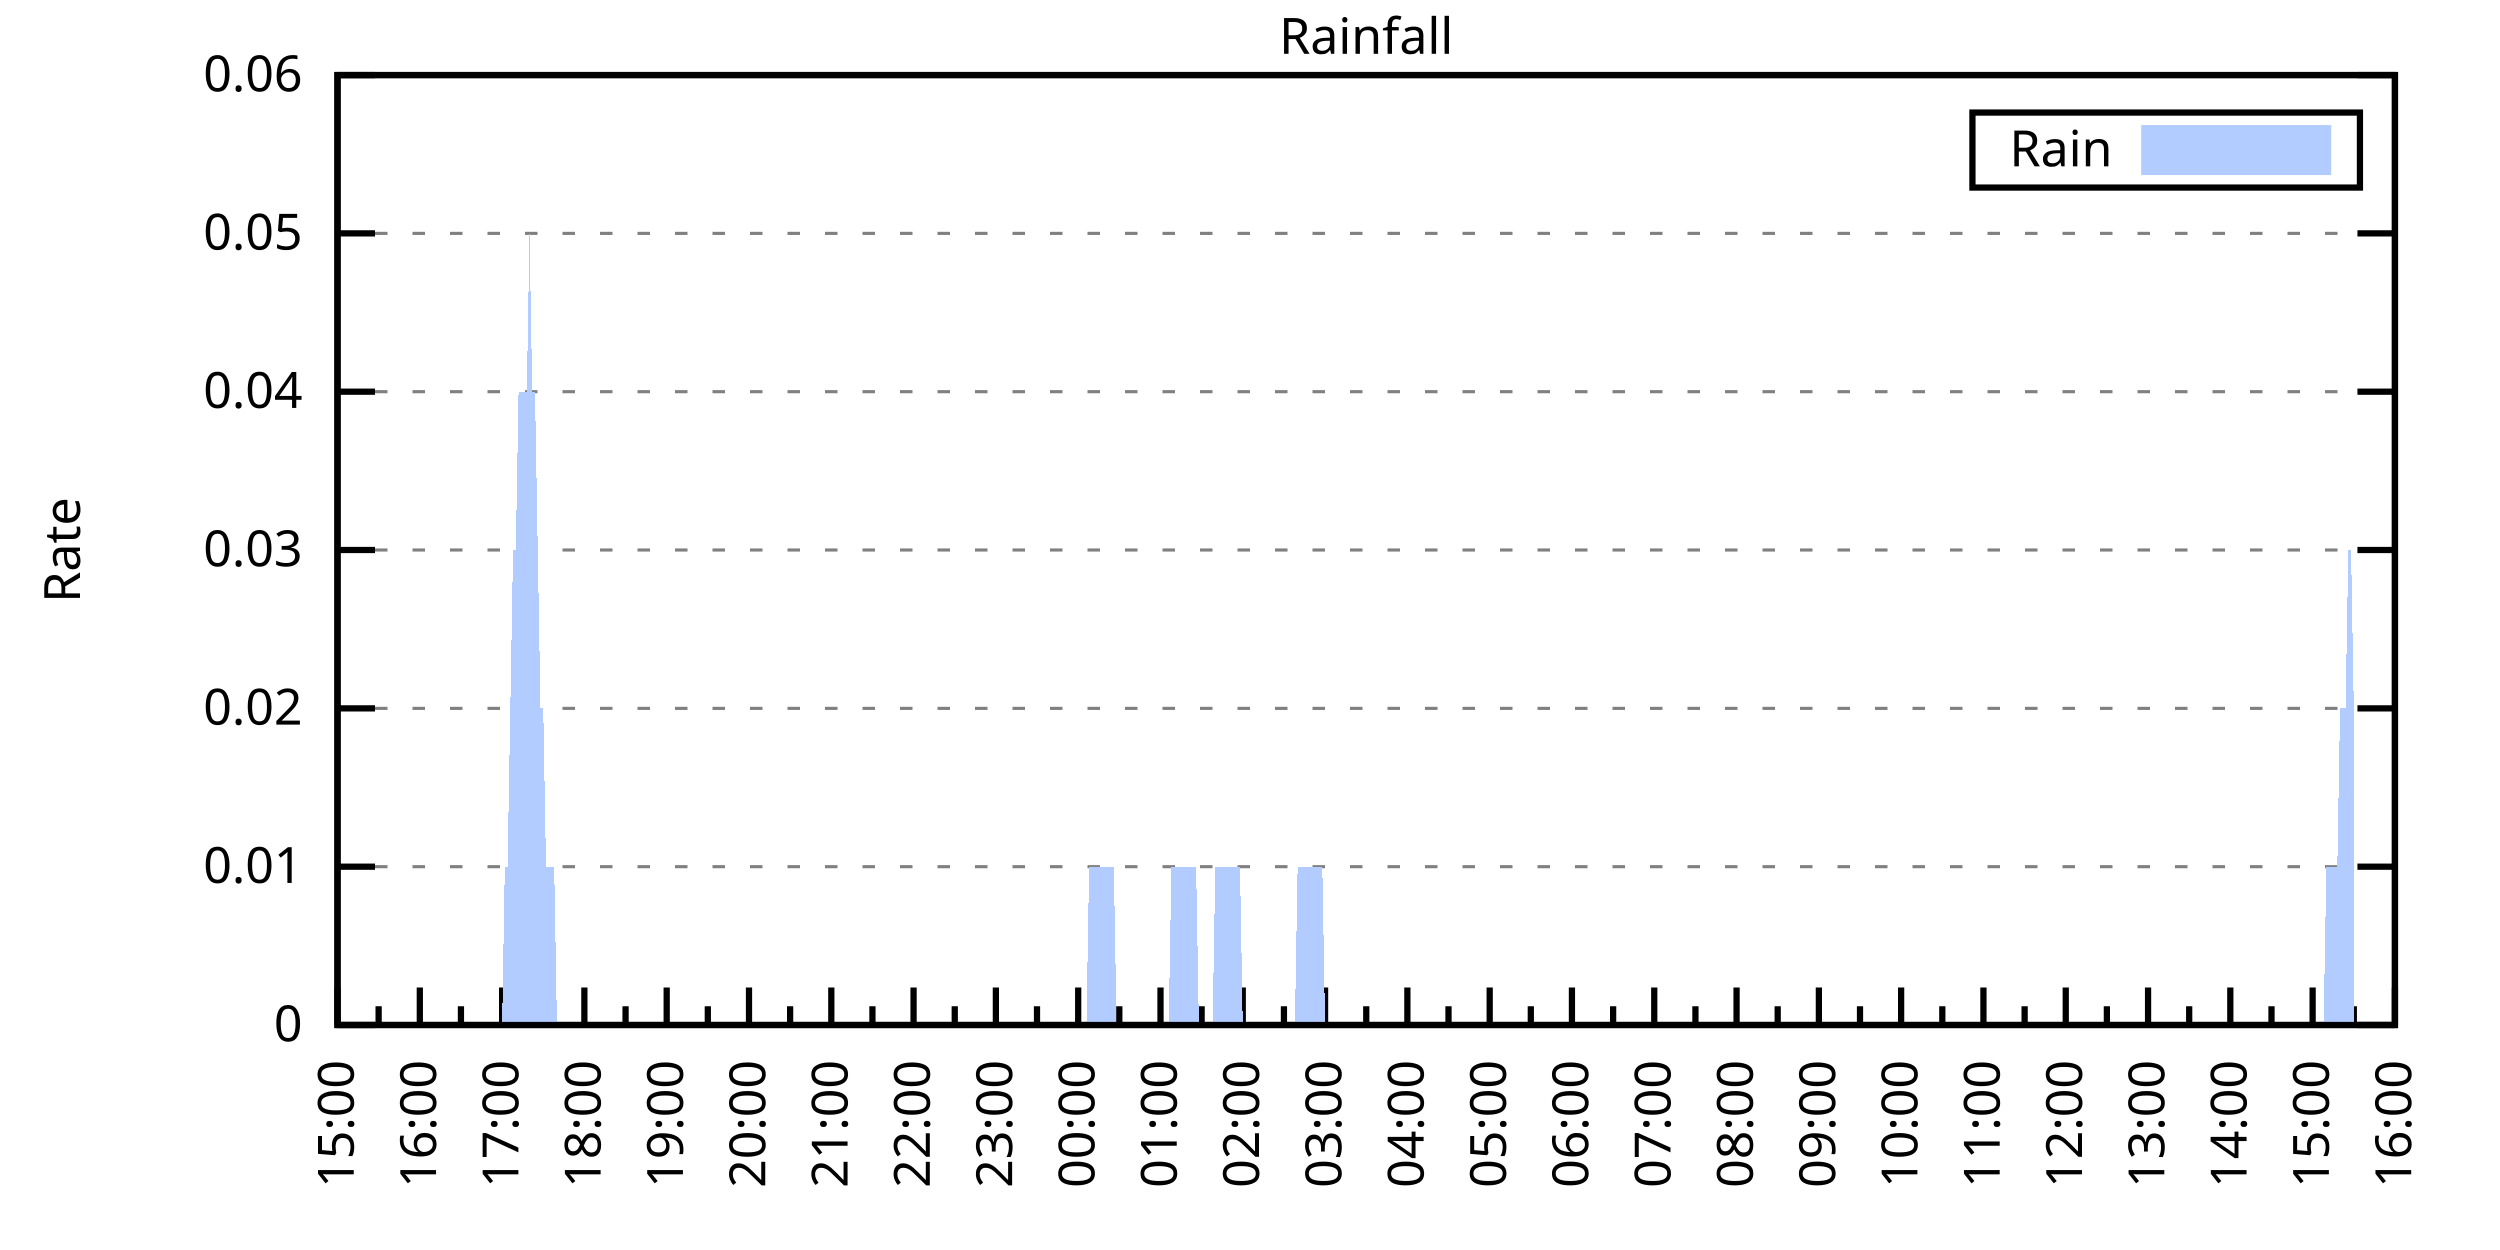
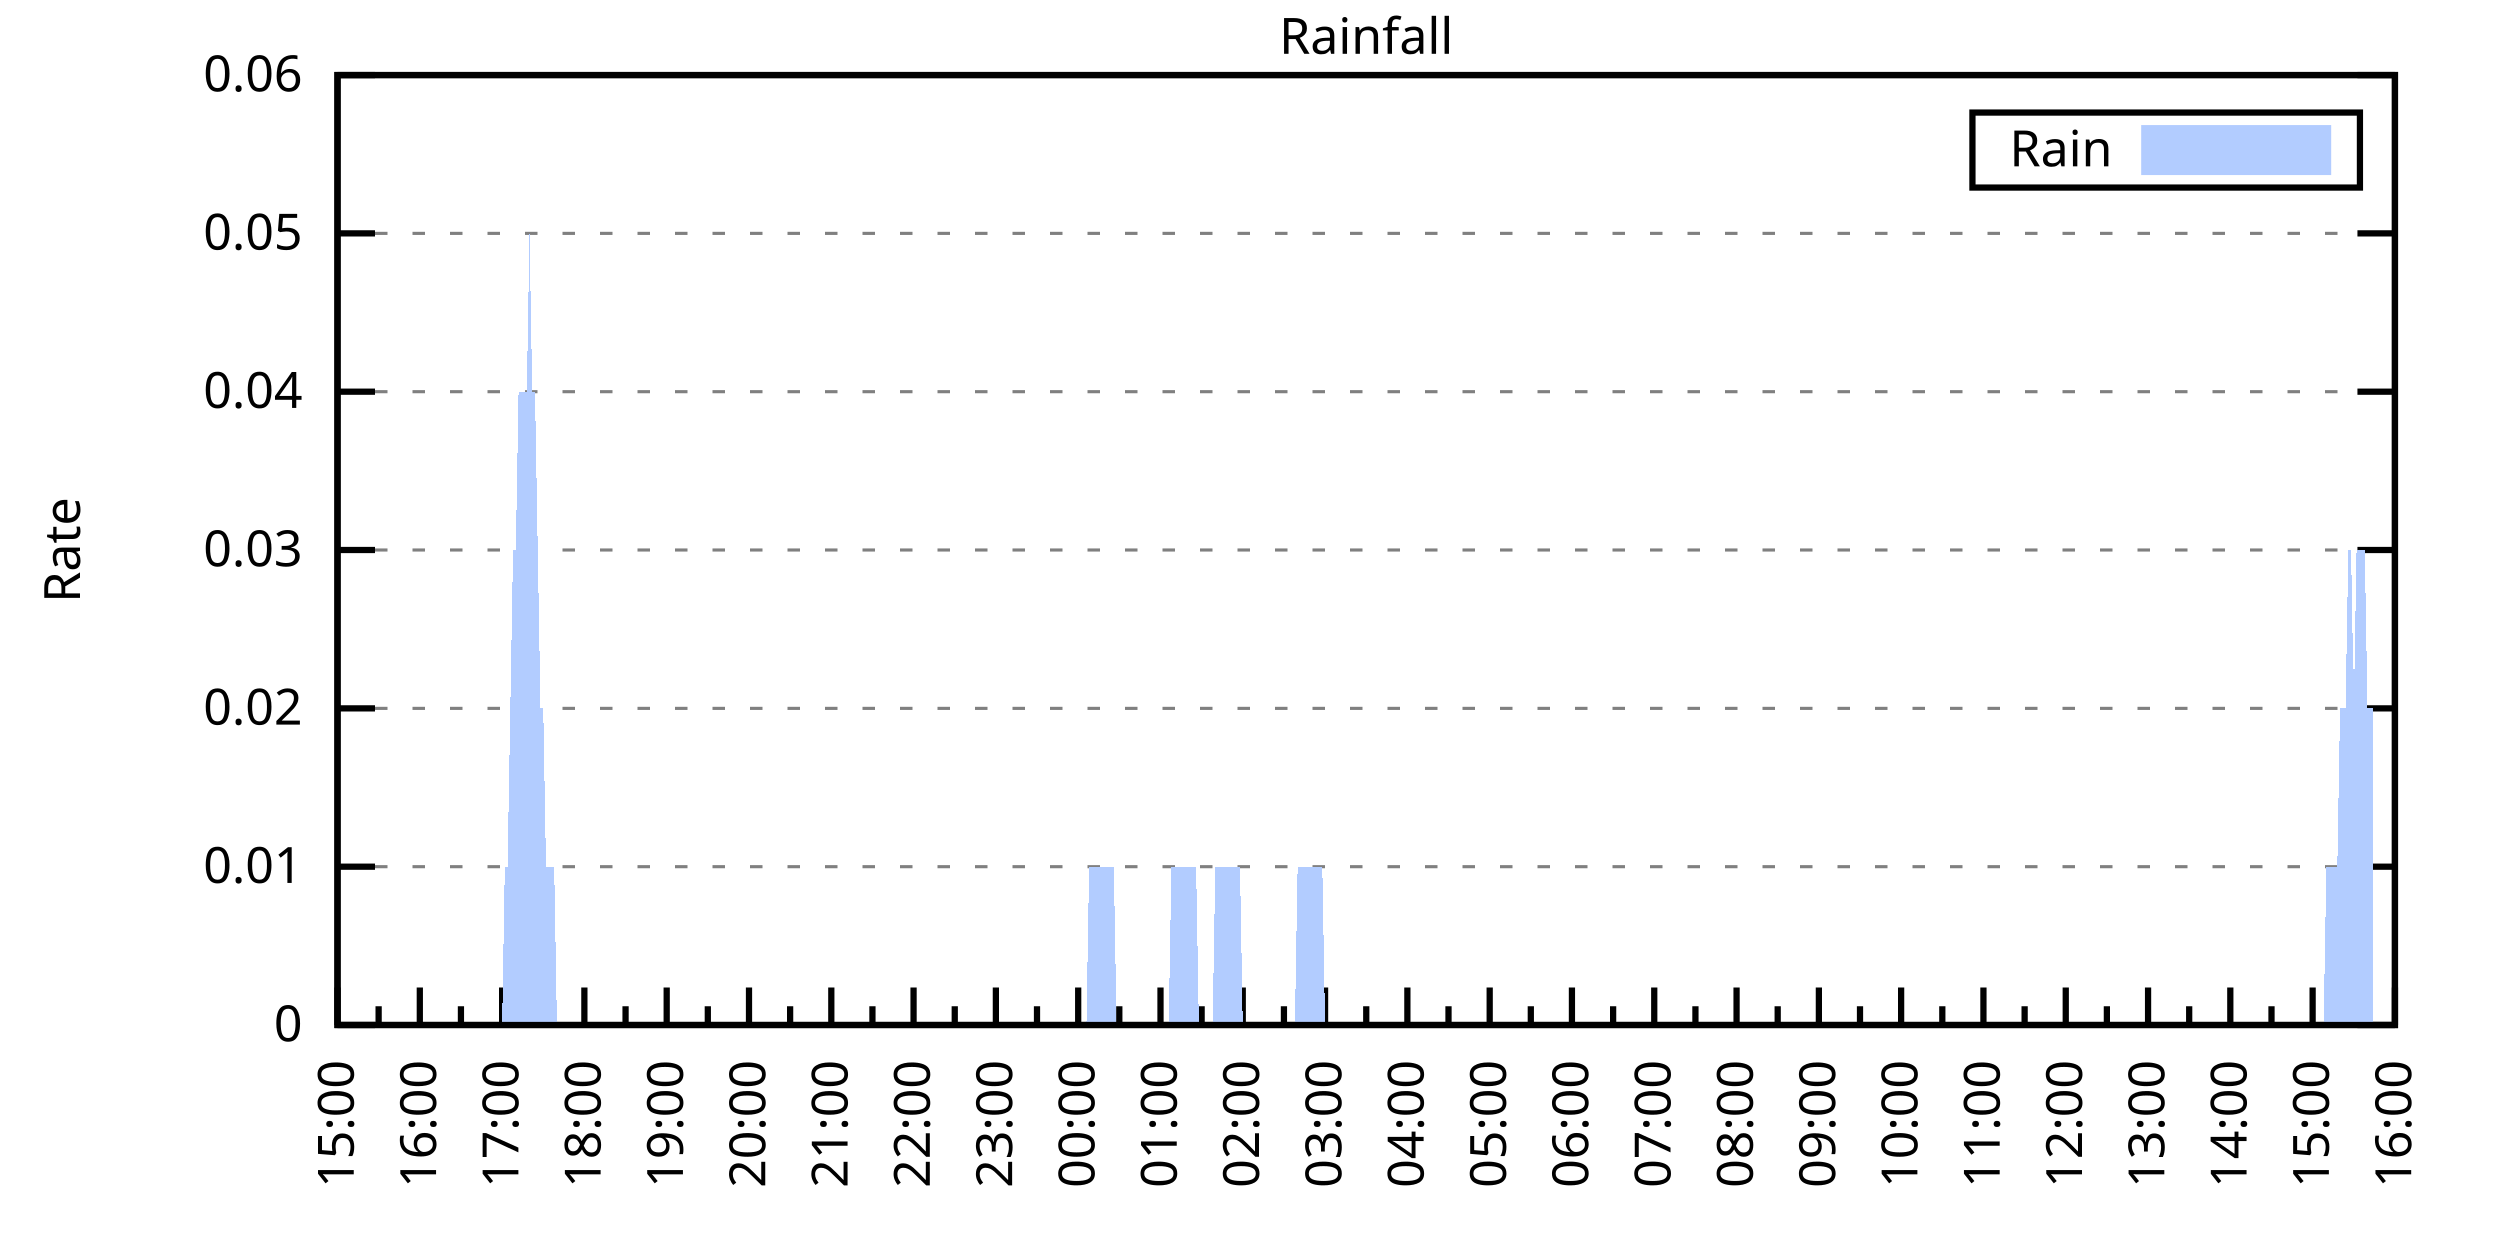
<svg xmlns="http://www.w3.org/2000/svg" xmlns:xlink="http://www.w3.org/1999/xlink" width="400" height="200" viewBox="0 0 400 200">
  <g id="gnuplot_canvas">
    <rect x="0" y="0" width="400" height="200" fill="none" />
    <defs>
      <circle id="gpDot" r="0.5" stroke-width="0.5" stroke="currentColor" />
      <path id="gpPt0" stroke-width="0.333" stroke="currentColor" d="M-1,0 h2 M0,-1 v2" />
      <path id="gpPt1" stroke-width="0.333" stroke="currentColor" d="M-1,-1 L1,1 M1,-1 L-1,1" />
      <path id="gpPt2" stroke-width="0.333" stroke="currentColor" d="M-1,0 L1,0 M0,-1 L0,1 M-1,-1 L1,1 M-1,1 L1,-1" />
      <rect id="gpPt3" stroke-width="0.333" stroke="currentColor" x="-1" y="-1" width="2" height="2" />
      <rect id="gpPt4" stroke-width="0.333" stroke="currentColor" fill="currentColor" x="-1" y="-1" width="2" height="2" />
      <circle id="gpPt5" stroke-width="0.333" stroke="currentColor" cx="0" cy="0" r="1" />
      <use xlink:href="#gpPt5" id="gpPt6" fill="currentColor" stroke="none" />
      <path id="gpPt7" stroke-width="0.333" stroke="currentColor" d="M0,-1.33 L-1.33,0.67 L1.33,0.67 z" />
      <use xlink:href="#gpPt7" id="gpPt8" fill="currentColor" stroke="none" />
      <use xlink:href="#gpPt7" id="gpPt9" stroke="currentColor" transform="rotate(180)" />
      <use xlink:href="#gpPt9" id="gpPt10" fill="currentColor" stroke="none" />
      <use xlink:href="#gpPt3" id="gpPt11" stroke="currentColor" transform="rotate(45)" />
      <use xlink:href="#gpPt11" id="gpPt12" fill="currentColor" stroke="none" />
      <path id="gpPt13" stroke-width="0.333" stroke="currentColor" d="M0,1.330 L1.265,0.411 L0.782,-1.067 L-0.782,-1.076 L-1.265,0.411 z" />
      <use xlink:href="#gpPt13" id="gpPt14" fill="currentColor" stroke="none" />
      <filter id="textbox" filterUnits="objectBoundingBox" x="0" y="0" height="1" width="1">
        <feFlood flood-color="white" flood-opacity="1" result="bgnd" />
        <feComposite in="SourceGraphic" in2="bgnd" operator="atop" />
      </filter>
      <filter id="greybox" filterUnits="objectBoundingBox" x="0" y="0" height="1" width="1">
        <feFlood flood-color="lightgrey" flood-opacity="1" result="grey" />
        <feComposite in="SourceGraphic" in2="grey" operator="atop" />
      </filter>
    </defs>
    <g fill="none" color="white" stroke="currentColor" stroke-width="1.00" stroke-linecap="butt" stroke-linejoin="miter">
</g>
    <g fill="none" color="black" stroke="currentColor" stroke-width="1.00" stroke-linecap="butt" stroke-linejoin="miter">
      <g stroke="none" shape-rendering="crispEdges">
        <polygon fill="rgb(255, 255, 255)" points="54.00,164.00 383.18,164.00 383.18,12.02 54.00,12.02 " />
      </g>
    </g>
    <g fill="none" color="black" stroke="currentColor" stroke-width="1.00" stroke-linecap="butt" stroke-linejoin="miter">
</g>
    <g fill="none" color="black" stroke="black" stroke-width="0.50" stroke-linecap="butt" stroke-linejoin="miter">
</g>
    <g fill="none" color="gray" stroke="currentColor" stroke-width="0.50" stroke-linecap="butt" stroke-linejoin="miter">
      <path stroke="gray" stroke-dasharray="2,4" class="gridline" d="M54.00,164.00 L383.19,164.00  " />
    </g>
    <g fill="none" color="gray" stroke="gray" stroke-width="1.00" stroke-linecap="butt" stroke-linejoin="miter">
</g>
    <g fill="none" color="black" stroke="currentColor" stroke-width="1.00" stroke-linecap="butt" stroke-linejoin="miter">
      <path stroke="black" d="M54.00,164.00 L60.00,164.00 M383.19,164.00 L377.19,164.00  " />
      <g transform="translate(48.40,166.60)" stroke="none" fill="black" font-family="Sans" font-size="8.00" text-anchor="end">
        <text>
          <tspan font-family="Sans"> 0</tspan>
        </text>
      </g>
    </g>
    <g fill="none" color="black" stroke="currentColor" stroke-width="1.00" stroke-linecap="butt" stroke-linejoin="miter">
</g>
    <g fill="none" color="black" stroke="black" stroke-width="0.50" stroke-linecap="butt" stroke-linejoin="miter">
</g>
    <g fill="none" color="gray" stroke="currentColor" stroke-width="0.50" stroke-linecap="butt" stroke-linejoin="miter">
      <path stroke="gray" stroke-dasharray="2,4" class="gridline" d="M54.00,138.67 L383.19,138.67  " />
    </g>
    <g fill="none" color="gray" stroke="gray" stroke-width="1.00" stroke-linecap="butt" stroke-linejoin="miter">
</g>
    <g fill="none" color="black" stroke="currentColor" stroke-width="1.00" stroke-linecap="butt" stroke-linejoin="miter">
      <path stroke="black" d="M54.00,138.67 L60.00,138.67 M383.19,138.67 L377.19,138.67  " />
      <g transform="translate(48.40,141.27)" stroke="none" fill="black" font-family="Sans" font-size="8.00" text-anchor="end">
        <text>
          <tspan font-family="Sans"> 0.01</tspan>
        </text>
      </g>
    </g>
    <g fill="none" color="black" stroke="currentColor" stroke-width="1.00" stroke-linecap="butt" stroke-linejoin="miter">
</g>
    <g fill="none" color="black" stroke="black" stroke-width="0.50" stroke-linecap="butt" stroke-linejoin="miter">
</g>
    <g fill="none" color="gray" stroke="currentColor" stroke-width="0.50" stroke-linecap="butt" stroke-linejoin="miter">
      <path stroke="gray" stroke-dasharray="2,4" class="gridline" d="M54.00,113.34 L383.19,113.34  " />
    </g>
    <g fill="none" color="gray" stroke="gray" stroke-width="1.00" stroke-linecap="butt" stroke-linejoin="miter">
</g>
    <g fill="none" color="black" stroke="currentColor" stroke-width="1.00" stroke-linecap="butt" stroke-linejoin="miter">
      <path stroke="black" d="M54.00,113.34 L60.00,113.34 M383.19,113.34 L377.19,113.34  " />
      <g transform="translate(48.40,115.94)" stroke="none" fill="black" font-family="Sans" font-size="8.00" text-anchor="end">
        <text>
          <tspan font-family="Sans"> 0.02</tspan>
        </text>
      </g>
    </g>
    <g fill="none" color="black" stroke="currentColor" stroke-width="1.00" stroke-linecap="butt" stroke-linejoin="miter">
</g>
    <g fill="none" color="black" stroke="black" stroke-width="0.50" stroke-linecap="butt" stroke-linejoin="miter">
</g>
    <g fill="none" color="gray" stroke="currentColor" stroke-width="0.50" stroke-linecap="butt" stroke-linejoin="miter">
      <path stroke="gray" stroke-dasharray="2,4" class="gridline" d="M54.00,88.00 L383.19,88.00  " />
    </g>
    <g fill="none" color="gray" stroke="gray" stroke-width="1.00" stroke-linecap="butt" stroke-linejoin="miter">
</g>
    <g fill="none" color="black" stroke="currentColor" stroke-width="1.00" stroke-linecap="butt" stroke-linejoin="miter">
      <path stroke="black" d="M54.00,88.00 L60.00,88.00 M383.19,88.00 L377.19,88.00  " />
      <g transform="translate(48.40,90.60)" stroke="none" fill="black" font-family="Sans" font-size="8.00" text-anchor="end">
        <text>
          <tspan font-family="Sans"> 0.03</tspan>
        </text>
      </g>
    </g>
    <g fill="none" color="black" stroke="currentColor" stroke-width="1.00" stroke-linecap="butt" stroke-linejoin="miter">
</g>
    <g fill="none" color="black" stroke="black" stroke-width="0.50" stroke-linecap="butt" stroke-linejoin="miter">
</g>
    <g fill="none" color="gray" stroke="currentColor" stroke-width="0.50" stroke-linecap="butt" stroke-linejoin="miter">
      <path stroke="gray" stroke-dasharray="2,4" class="gridline" d="M54.00,62.67 L383.19,62.67  " />
    </g>
    <g fill="none" color="gray" stroke="gray" stroke-width="1.00" stroke-linecap="butt" stroke-linejoin="miter">
</g>
    <g fill="none" color="black" stroke="currentColor" stroke-width="1.00" stroke-linecap="butt" stroke-linejoin="miter">
      <path stroke="black" d="M54.00,62.67 L60.00,62.67 M383.19,62.67 L377.19,62.67  " />
      <g transform="translate(48.40,65.27)" stroke="none" fill="black" font-family="Sans" font-size="8.00" text-anchor="end">
        <text>
          <tspan font-family="Sans"> 0.04</tspan>
        </text>
      </g>
    </g>
    <g fill="none" color="black" stroke="currentColor" stroke-width="1.00" stroke-linecap="butt" stroke-linejoin="miter">
</g>
    <g fill="none" color="black" stroke="black" stroke-width="0.50" stroke-linecap="butt" stroke-linejoin="miter">
</g>
    <g fill="none" color="gray" stroke="currentColor" stroke-width="0.50" stroke-linecap="butt" stroke-linejoin="miter">
      <path stroke="gray" stroke-dasharray="2,4" class="gridline" d="M54.00,37.34 L383.19,37.34  " />
    </g>
    <g fill="none" color="gray" stroke="gray" stroke-width="1.00" stroke-linecap="butt" stroke-linejoin="miter">
</g>
    <g fill="none" color="black" stroke="currentColor" stroke-width="1.00" stroke-linecap="butt" stroke-linejoin="miter">
      <path stroke="black" d="M54.00,37.34 L60.00,37.34 M383.19,37.34 L377.19,37.34  " />
      <g transform="translate(48.40,39.94)" stroke="none" fill="black" font-family="Sans" font-size="8.00" text-anchor="end">
        <text>
          <tspan font-family="Sans"> 0.05</tspan>
        </text>
      </g>
    </g>
    <g fill="none" color="black" stroke="currentColor" stroke-width="1.00" stroke-linecap="butt" stroke-linejoin="miter">
</g>
    <g fill="none" color="black" stroke="black" stroke-width="0.50" stroke-linecap="butt" stroke-linejoin="miter">
</g>
    <g fill="none" color="gray" stroke="currentColor" stroke-width="0.50" stroke-linecap="butt" stroke-linejoin="miter">
      <path stroke="gray" stroke-dasharray="2,4" class="gridline" d="M54.00,12.01 L383.19,12.01  " />
    </g>
    <g fill="none" color="gray" stroke="gray" stroke-width="1.00" stroke-linecap="butt" stroke-linejoin="miter">
</g>
    <g fill="none" color="black" stroke="currentColor" stroke-width="1.00" stroke-linecap="butt" stroke-linejoin="miter">
      <path stroke="black" d="M54.00,12.01 L60.00,12.01 M383.19,12.01 L377.19,12.01  " />
      <g transform="translate(48.40,14.61)" stroke="none" fill="black" font-family="Sans" font-size="8.00" text-anchor="end">
        <text>
          <tspan font-family="Sans"> 0.06</tspan>
        </text>
      </g>
    </g>
    <g fill="none" color="black" stroke="currentColor" stroke-width="1.00" stroke-linecap="butt" stroke-linejoin="miter">
      <path stroke="black" d="M54.00,164.00 L54.00,158.00  " />
      <g transform="translate(56.60,169.60) rotate(270)" stroke="none" fill="black" font-family="Sans" font-size="8.00" text-anchor="end">
        <text>
          <tspan font-family="Sans">15:00</tspan>
        </text>
      </g>
    </g>
    <g fill="none" color="black" stroke="currentColor" stroke-width="1.00" stroke-linecap="butt" stroke-linejoin="miter">
      <path stroke="black" d="M60.58,164.00 L60.58,161.00 M67.17,164.00 L67.17,158.00  " />
      <g transform="translate(69.77,169.60) rotate(270)" stroke="none" fill="black" font-family="Sans" font-size="8.00" text-anchor="end">
        <text>
          <tspan font-family="Sans">16:00</tspan>
        </text>
      </g>
    </g>
    <g fill="none" color="black" stroke="currentColor" stroke-width="1.00" stroke-linecap="butt" stroke-linejoin="miter">
      <path stroke="black" d="M73.75,164.00 L73.75,161.00 M80.34,164.00 L80.34,158.00  " />
      <g transform="translate(82.94,169.60) rotate(270)" stroke="none" fill="black" font-family="Sans" font-size="8.00" text-anchor="end">
        <text>
          <tspan font-family="Sans">17:00</tspan>
        </text>
      </g>
    </g>
    <g fill="none" color="black" stroke="currentColor" stroke-width="1.00" stroke-linecap="butt" stroke-linejoin="miter">
      <path stroke="black" d="M86.92,164.00 L86.92,161.00 M93.50,164.00 L93.50,158.00  " />
      <g transform="translate(96.10,169.60) rotate(270)" stroke="none" fill="black" font-family="Sans" font-size="8.00" text-anchor="end">
        <text>
          <tspan font-family="Sans">18:00</tspan>
        </text>
      </g>
    </g>
    <g fill="none" color="black" stroke="currentColor" stroke-width="1.00" stroke-linecap="butt" stroke-linejoin="miter">
      <path stroke="black" d="M100.09,164.00 L100.09,161.00 M106.67,164.00 L106.67,158.00  " />
      <g transform="translate(109.27,169.60) rotate(270)" stroke="none" fill="black" font-family="Sans" font-size="8.00" text-anchor="end">
        <text>
          <tspan font-family="Sans">19:00</tspan>
        </text>
      </g>
    </g>
    <g fill="none" color="black" stroke="currentColor" stroke-width="1.00" stroke-linecap="butt" stroke-linejoin="miter">
      <path stroke="black" d="M113.25,164.00 L113.25,161.00 M119.84,164.00 L119.84,158.00  " />
      <g transform="translate(122.44,169.60) rotate(270)" stroke="none" fill="black" font-family="Sans" font-size="8.00" text-anchor="end">
        <text>
          <tspan font-family="Sans">20:00</tspan>
        </text>
      </g>
    </g>
    <g fill="none" color="black" stroke="currentColor" stroke-width="1.00" stroke-linecap="butt" stroke-linejoin="miter">
      <path stroke="black" d="M126.42,164.00 L126.42,161.00 M133.01,164.00 L133.01,158.00  " />
      <g transform="translate(135.61,169.60) rotate(270)" stroke="none" fill="black" font-family="Sans" font-size="8.00" text-anchor="end">
        <text>
          <tspan font-family="Sans">21:00</tspan>
        </text>
      </g>
    </g>
    <g fill="none" color="black" stroke="currentColor" stroke-width="1.00" stroke-linecap="butt" stroke-linejoin="miter">
      <path stroke="black" d="M139.59,164.00 L139.59,161.00 M146.17,164.00 L146.17,158.00  " />
      <g transform="translate(148.77,169.60) rotate(270)" stroke="none" fill="black" font-family="Sans" font-size="8.00" text-anchor="end">
        <text>
          <tspan font-family="Sans">22:00</tspan>
        </text>
      </g>
    </g>
    <g fill="none" color="black" stroke="currentColor" stroke-width="1.00" stroke-linecap="butt" stroke-linejoin="miter">
      <path stroke="black" d="M152.76,164.00 L152.76,161.00 M159.34,164.00 L159.34,158.00  " />
      <g transform="translate(161.94,169.60) rotate(270)" stroke="none" fill="black" font-family="Sans" font-size="8.00" text-anchor="end">
        <text>
          <tspan font-family="Sans">23:00</tspan>
        </text>
      </g>
    </g>
    <g fill="none" color="black" stroke="currentColor" stroke-width="1.00" stroke-linecap="butt" stroke-linejoin="miter">
      <path stroke="black" d="M165.92,164.00 L165.92,161.00 M172.51,164.00 L172.51,158.00  " />
      <g transform="translate(175.11,169.60) rotate(270)" stroke="none" fill="black" font-family="Sans" font-size="8.00" text-anchor="end">
        <text>
          <tspan font-family="Sans">00:00</tspan>
        </text>
      </g>
    </g>
    <g fill="none" color="black" stroke="currentColor" stroke-width="1.00" stroke-linecap="butt" stroke-linejoin="miter">
      <path stroke="black" d="M179.09,164.00 L179.09,161.00 M185.68,164.00 L185.68,158.00  " />
      <g transform="translate(188.28,169.60) rotate(270)" stroke="none" fill="black" font-family="Sans" font-size="8.00" text-anchor="end">
        <text>
          <tspan font-family="Sans">01:00</tspan>
        </text>
      </g>
    </g>
    <g fill="none" color="black" stroke="currentColor" stroke-width="1.00" stroke-linecap="butt" stroke-linejoin="miter">
      <path stroke="black" d="M192.26,164.00 L192.26,161.00 M198.84,164.00 L198.84,158.00  " />
      <g transform="translate(201.44,169.60) rotate(270)" stroke="none" fill="black" font-family="Sans" font-size="8.00" text-anchor="end">
        <text>
          <tspan font-family="Sans">02:00</tspan>
        </text>
      </g>
    </g>
    <g fill="none" color="black" stroke="currentColor" stroke-width="1.00" stroke-linecap="butt" stroke-linejoin="miter">
      <path stroke="black" d="M205.43,164.00 L205.43,161.00 M212.01,164.00 L212.01,158.00  " />
      <g transform="translate(214.61,169.60) rotate(270)" stroke="none" fill="black" font-family="Sans" font-size="8.00" text-anchor="end">
        <text>
          <tspan font-family="Sans">03:00</tspan>
        </text>
      </g>
    </g>
    <g fill="none" color="black" stroke="currentColor" stroke-width="1.00" stroke-linecap="butt" stroke-linejoin="miter">
      <path stroke="black" d="M218.60,164.00 L218.60,161.00 M225.18,164.00 L225.18,158.00  " />
      <g transform="translate(227.78,169.60) rotate(270)" stroke="none" fill="black" font-family="Sans" font-size="8.00" text-anchor="end">
        <text>
          <tspan font-family="Sans">04:00</tspan>
        </text>
      </g>
    </g>
    <g fill="none" color="black" stroke="currentColor" stroke-width="1.00" stroke-linecap="butt" stroke-linejoin="miter">
      <path stroke="black" d="M231.76,164.00 L231.76,161.00 M238.35,164.00 L238.35,158.00  " />
      <g transform="translate(240.95,169.60) rotate(270)" stroke="none" fill="black" font-family="Sans" font-size="8.00" text-anchor="end">
        <text>
          <tspan font-family="Sans">05:00</tspan>
        </text>
      </g>
    </g>
    <g fill="none" color="black" stroke="currentColor" stroke-width="1.00" stroke-linecap="butt" stroke-linejoin="miter">
      <path stroke="black" d="M244.93,164.00 L244.93,161.00 M251.51,164.00 L251.51,158.00  " />
      <g transform="translate(254.11,169.60) rotate(270)" stroke="none" fill="black" font-family="Sans" font-size="8.00" text-anchor="end">
        <text>
          <tspan font-family="Sans">06:00</tspan>
        </text>
      </g>
    </g>
    <g fill="none" color="black" stroke="currentColor" stroke-width="1.00" stroke-linecap="butt" stroke-linejoin="miter">
      <path stroke="black" d="M258.10,164.00 L258.10,161.00 M264.68,164.00 L264.68,158.00  " />
      <g transform="translate(267.28,169.60) rotate(270)" stroke="none" fill="black" font-family="Sans" font-size="8.00" text-anchor="end">
        <text>
          <tspan font-family="Sans">07:00</tspan>
        </text>
      </g>
    </g>
    <g fill="none" color="black" stroke="currentColor" stroke-width="1.00" stroke-linecap="butt" stroke-linejoin="miter">
      <path stroke="black" d="M271.27,164.00 L271.27,161.00 M277.85,164.00 L277.85,158.00  " />
      <g transform="translate(280.45,169.60) rotate(270)" stroke="none" fill="black" font-family="Sans" font-size="8.00" text-anchor="end">
        <text>
          <tspan font-family="Sans">08:00</tspan>
        </text>
      </g>
    </g>
    <g fill="none" color="black" stroke="currentColor" stroke-width="1.00" stroke-linecap="butt" stroke-linejoin="miter">
      <path stroke="black" d="M284.43,164.00 L284.43,161.00 M291.02,164.00 L291.02,158.00  " />
      <g transform="translate(293.62,169.60) rotate(270)" stroke="none" fill="black" font-family="Sans" font-size="8.00" text-anchor="end">
        <text>
          <tspan font-family="Sans">09:00</tspan>
        </text>
      </g>
    </g>
    <g fill="none" color="black" stroke="currentColor" stroke-width="1.00" stroke-linecap="butt" stroke-linejoin="miter">
      <path stroke="black" d="M297.60,164.00 L297.60,161.00 M304.18,164.00 L304.18,158.00  " />
      <g transform="translate(306.78,169.60) rotate(270)" stroke="none" fill="black" font-family="Sans" font-size="8.00" text-anchor="end">
        <text>
          <tspan font-family="Sans">10:00</tspan>
        </text>
      </g>
    </g>
    <g fill="none" color="black" stroke="currentColor" stroke-width="1.00" stroke-linecap="butt" stroke-linejoin="miter">
      <path stroke="black" d="M310.77,164.00 L310.77,161.00 M317.35,164.00 L317.35,158.00  " />
      <g transform="translate(319.95,169.60) rotate(270)" stroke="none" fill="black" font-family="Sans" font-size="8.00" text-anchor="end">
        <text>
          <tspan font-family="Sans">11:00</tspan>
        </text>
      </g>
    </g>
    <g fill="none" color="black" stroke="currentColor" stroke-width="1.00" stroke-linecap="butt" stroke-linejoin="miter">
      <path stroke="black" d="M323.94,164.00 L323.94,161.00 M330.52,164.00 L330.52,158.00  " />
      <g transform="translate(333.12,169.60) rotate(270)" stroke="none" fill="black" font-family="Sans" font-size="8.00" text-anchor="end">
        <text>
          <tspan font-family="Sans">12:00</tspan>
        </text>
      </g>
    </g>
    <g fill="none" color="black" stroke="currentColor" stroke-width="1.00" stroke-linecap="butt" stroke-linejoin="miter">
      <path stroke="black" d="M337.10,164.00 L337.10,161.00 M343.69,164.00 L343.69,158.00  " />
      <g transform="translate(346.29,169.60) rotate(270)" stroke="none" fill="black" font-family="Sans" font-size="8.00" text-anchor="end">
        <text>
          <tspan font-family="Sans">13:00</tspan>
        </text>
      </g>
    </g>
    <g fill="none" color="black" stroke="currentColor" stroke-width="1.00" stroke-linecap="butt" stroke-linejoin="miter">
      <path stroke="black" d="M350.27,164.00 L350.27,161.00 M356.85,164.00 L356.85,158.00  " />
      <g transform="translate(359.45,169.60) rotate(270)" stroke="none" fill="black" font-family="Sans" font-size="8.00" text-anchor="end">
        <text>
          <tspan font-family="Sans">14:00</tspan>
        </text>
      </g>
    </g>
    <g fill="none" color="black" stroke="currentColor" stroke-width="1.00" stroke-linecap="butt" stroke-linejoin="miter">
      <path stroke="black" d="M363.44,164.00 L363.44,161.00 M370.02,164.00 L370.02,158.00  " />
      <g transform="translate(372.62,169.60) rotate(270)" stroke="none" fill="black" font-family="Sans" font-size="8.00" text-anchor="end">
        <text>
          <tspan font-family="Sans">15:00</tspan>
        </text>
      </g>
    </g>
    <g fill="none" color="black" stroke="currentColor" stroke-width="1.00" stroke-linecap="butt" stroke-linejoin="miter">
      <path stroke="black" d="M376.61,164.00 L376.61,161.00 M383.19,164.00 L383.19,158.00  " />
      <g transform="translate(385.79,169.60) rotate(270)" stroke="none" fill="black" font-family="Sans" font-size="8.00" text-anchor="end">
        <text>
          <tspan font-family="Sans">16:00</tspan>
        </text>
      </g>
    </g>
    <g fill="none" color="black" stroke="currentColor" stroke-width="1.00" stroke-linecap="butt" stroke-linejoin="miter">
</g>
    <g fill="none" color="black" stroke="currentColor" stroke-width="1.00" stroke-linecap="butt" stroke-linejoin="miter">
      <path stroke="black" d="M54.00,12.01 L54.00,164.00 L383.19,164.00 L383.19,12.01 L54.00,12.01 Z  " />
    </g>
    <g fill="none" color="black" stroke="currentColor" stroke-width="1.00" stroke-linecap="butt" stroke-linejoin="miter">
      <g transform="translate(12.80,88.01) rotate(270)" stroke="none" fill="black" font-family="Sans" font-size="8.00" text-anchor="middle">
        <text>
          <tspan font-family="Sans">Rate</tspan>
        </text>
      </g>
    </g>
    <g fill="none" color="black" stroke="currentColor" stroke-width="1.00" stroke-linecap="butt" stroke-linejoin="miter">
</g>
    <g fill="none" color="black" stroke="currentColor" stroke-width="1.00" stroke-linecap="butt" stroke-linejoin="miter">
      <path stroke="black" d="M315.59,30.01 L315.59,18.01 L377.59,18.01 L377.59,30.01 L315.59,30.01 Z  " />
    </g>
    <g id="Rainfall_plot_1">
      <g fill="none" color="white" stroke="black" stroke-width="2.00" stroke-linecap="butt" stroke-linejoin="miter">
</g>
      <g fill="none" color="black" stroke="currentColor" stroke-width="2.00" stroke-linecap="butt" stroke-linejoin="miter">
        <g transform="translate(337.99,26.61)" stroke="none" fill="black" font-family="Sans" font-size="8.00" text-anchor="end">
          <text>
            <tspan font-family="Sans">Rain</tspan>
          </text>
        </g>
      </g>
      <g fill="none" color="black" stroke="currentColor" stroke-width="2.00" stroke-linecap="butt" stroke-linejoin="miter">
        <g stroke="none" shape-rendering="crispEdges">
          <polygon fill="rgb(178, 204, 255)" points="343.59,27.01 371.99,27.01 371.99,21.01 343.59,21.01 " />
        </g>
        <path stroke="rgb(178, 204, 255)" d="M343.59,27.01 L371.99,27.01 L371.99,21.01 L343.59,21.01 L343.59,27.01 Z  " />
      </g>
      <g fill="none" color="black" stroke="currentColor" stroke-width="2.00" stroke-linecap="butt" stroke-linejoin="miter">
        <g stroke="none" shape-rendering="crispEdges">
-           <polygon fill="rgb(178, 204, 255)" points="61.02,164.00 61.46,164.00 61.90,164.00 62.34,164.00 62.78,164.00 63.22,164.00 63.66,164.00 64.10,164.00 64.53,164.00 64.97,164.00 65.41,164.00 65.85,164.00 66.29,164.00 66.73,164.00 67.17,164.00 67.61,164.00 68.05,164.00 68.48,164.00 68.92,164.00 69.36,164.00 69.80,164.00 70.24,164.00 70.68,164.00 71.12,164.00 71.56,164.00 72.00,164.00 72.43,164.00 72.87,164.00 73.31,164.00 73.75,164.00 74.19,164.00 74.63,164.00 75.07,164.00 75.51,164.00 75.95,164.00 76.38,164.00 76.82,164.00 77.26,164.00 77.70,164.00 78.14,164.00 78.58,164.00 79.02,164.00 79.46,164.00 79.90,164.00 80.34,164.00 80.77,138.67 81.21,138.67 81.65,113.34 82.09,88.00 82.53,88.00 82.97,62.67 83.41,62.67 83.85,62.67 84.29,62.67 84.72,37.34 85.16,62.67 85.60,62.67 86.04,88.00 86.48,113.34 86.92,113.34 87.36,138.67 87.80,138.67 88.24,138.67 88.67,138.67 89.11,164.00 89.55,164.00 89.99,164.00 90.43,164.00 90.87,164.00 91.31,164.00 91.75,164.00 92.19,164.00 92.62,164.00 93.06,164.00 93.50,164.00 93.94,164.00 94.38,164.00 94.82,164.00 95.26,164.00 95.70,164.00 96.14,164.00 96.58,164.00 97.01,164.00 97.45,164.00 97.89,164.00 98.33,164.00 98.77,164.00 99.21,164.00 99.65,164.00 100.09,164.00 100.53,164.00 100.96,164.00 101.40,164.00 101.84,164.00 102.28,164.00 102.72,164.00 103.16,164.00 103.60,164.00 104.04,164.00 104.48,164.00 104.91,164.00 105.35,164.00 105.79,164.00 106.23,164.00 106.67,164.00 107.11,164.00 107.55,164.00 107.99,164.00 108.43,164.00 108.87,164.00 109.30,164.00 109.74,164.00 110.18,164.00 110.62,164.00 111.06,164.00 111.50,164.00 111.94,164.00 112.38,164.00 112.82,164.00 113.25,164.00 113.69,164.00 114.13,164.00 114.57,164.00 115.01,164.00 115.45,164.00 115.89,164.00 116.33,164.00 116.77,164.00 117.20,164.00 117.64,164.00 118.08,164.00 118.52,164.00 118.96,164.00 119.40,164.00 119.84,164.00 120.28,164.00 120.72,164.00 121.15,164.00 121.59,164.00 122.03,164.00 122.47,164.00 122.91,164.00 123.35,164.00 123.79,164.00 124.23,164.00 124.67,164.00 125.11,164.00 125.54,164.00 125.98,164.00 126.42,164.00 126.86,164.00 127.30,164.00 127.74,164.00 128.18,164.00 128.62,164.00 129.06,164.00 129.49,164.00 129.93,164.00 130.37,164.00 130.81,164.00 131.25,164.00 131.69,164.00 132.13,164.00 132.57,164.00 133.01,164.00 133.44,164.00 133.88,164.00 134.32,164.00 134.76,164.00 135.20,164.00 135.64,164.00 136.08,164.00 136.52,164.00 136.96,164.00 137.39,164.00 137.83,164.00 138.27,164.00 138.71,164.00 139.15,164.00 139.59,164.00 140.03,164.00 140.47,164.00 140.91,164.00 141.35,164.00 141.78,164.00 142.22,164.00 142.66,164.00 143.10,164.00 143.54,164.00 143.98,164.00 144.42,164.00 144.86,164.00 145.30,164.00 145.73,164.00 146.17,164.00 146.61,164.00 147.05,164.00 147.49,164.00 147.93,164.00 148.37,164.00 148.81,164.00 149.25,164.00 149.68,164.00 150.12,164.00 150.56,164.00 151.00,164.00 151.44,164.00 151.88,164.00 152.32,164.00 152.76,164.00 153.20,164.00 153.63,164.00 154.07,164.00 154.51,164.00 154.95,164.00 155.39,164.00 155.83,164.00 156.27,164.00 156.71,164.00 157.15,164.00 157.59,164.00 158.02,164.00 158.46,164.00 158.90,164.00 159.34,164.00 159.78,164.00 160.22,164.00 160.66,164.00 161.10,164.00 161.54,164.00 161.97,164.00 162.41,164.00 162.85,164.00 163.29,164.00 163.73,164.00 164.17,164.00 164.61,164.00 165.05,164.00 165.49,164.00 165.92,164.00 166.36,164.00 166.80,164.00 167.24,164.00 167.68,164.00 168.12,164.00 168.56,164.00 169.00,164.00 169.44,164.00 169.87,164.00 170.31,164.00 170.75,164.00 171.19,164.00 171.63,164.00 172.07,164.00 172.51,164.00 172.95,164.00 173.39,164.00 173.83,164.00 174.26,138.67 174.70,138.67 175.14,138.67 175.58,138.67 176.02,138.67 176.46,138.67 176.90,138.67 177.34,138.67 177.78,138.67 178.21,138.67 178.65,164.00 179.09,164.00 179.53,164.00 179.97,164.00 180.41,164.00 180.85,164.00 181.29,164.00 181.73,164.00 182.16,164.00 182.60,164.00 183.04,164.00 183.48,164.00 183.92,164.00 184.36,164.00 184.80,164.00 185.24,164.00 185.68,164.00 186.11,164.00 186.55,164.00 186.99,164.00 187.43,138.67 187.87,138.67 188.31,138.67 188.75,138.67 189.19,138.67 189.63,138.67 190.07,138.67 190.50,138.67 190.94,138.67 191.38,138.67 191.82,164.00 192.26,164.00 192.70,164.00 193.14,164.00 193.58,164.00 194.02,164.00 194.45,138.67 194.89,138.67 195.33,138.67 195.77,138.67 196.21,138.67 196.65,138.67 197.09,138.67 197.53,138.67 197.97,138.67 198.40,138.67 198.84,164.00 199.28,164.00 199.72,164.00 200.16,164.00 200.60,164.00 201.04,164.00 201.48,164.00 201.92,164.00 202.35,164.00 202.79,164.00 203.23,164.00 203.67,164.00 204.11,164.00 204.55,164.00 204.99,164.00 205.43,164.00 205.87,164.00 206.31,164.00 206.74,164.00 207.18,164.00 207.62,138.67 208.06,138.67 208.50,138.67 208.94,138.67 209.38,138.67 209.82,138.67 210.26,138.67 210.69,138.67 211.13,138.67 211.57,138.67 212.01,164.00 212.45,164.00 212.89,164.00 213.33,164.00 213.77,164.00 214.21,164.00 214.64,164.00 215.08,164.00 215.52,164.00 215.96,164.00 216.40,164.00 216.84,164.00 217.28,164.00 217.72,164.00 218.16,164.00 218.60,164.00 219.03,164.00 219.47,164.00 219.91,164.00 220.35,164.00 220.79,164.00 221.23,164.00 221.67,164.00 222.11,164.00 222.55,164.00 222.98,164.00 223.42,164.00 223.86,164.00 224.30,164.00 224.74,164.00 225.18,164.00 225.62,164.00 226.06,164.00 226.50,164.00 226.93,164.00 227.37,164.00 227.81,164.00 228.25,164.00 228.69,164.00 229.13,164.00 229.57,164.00 230.01,164.00 230.45,164.00 230.88,164.00 231.32,164.00 231.76,164.00 232.20,164.00 232.64,164.00 233.08,164.00 233.52,164.00 233.96,164.00 234.40,164.00 234.84,164.00 235.27,164.00 235.71,164.00 236.15,164.00 236.59,164.00 237.03,164.00 237.47,164.00 237.91,164.00 238.35,164.00 238.79,164.00 239.22,164.00 239.66,164.00 240.10,164.00 240.54,164.00 240.98,164.00 241.42,164.00 241.86,164.00 242.30,164.00 242.74,164.00 243.17,164.00 243.61,164.00 244.05,164.00 244.49,164.00 244.93,164.00 245.37,164.00 245.81,164.00 246.25,164.00 246.69,164.00 247.12,164.00 247.56,164.00 248.00,164.00 248.44,164.00 248.88,164.00 249.32,164.00 249.76,164.00 250.20,164.00 250.64,164.00 251.08,164.00 251.51,164.00 251.95,164.00 252.39,164.00 252.83,164.00 253.27,164.00 253.71,164.00 254.15,164.00 254.59,164.00 255.03,164.00 255.46,164.00 255.90,164.00 256.34,164.00 256.78,164.00 257.22,164.00 257.66,164.00 258.10,164.00 258.54,164.00 258.98,164.00 259.41,164.00 259.85,164.00 260.29,164.00 260.73,164.00 261.17,164.00 261.61,164.00 262.05,164.00 262.49,164.00 262.93,164.00 263.36,164.00 263.80,164.00 264.24,164.00 264.68,164.00 265.12,164.00 265.56,164.00 266.00,164.00 266.44,164.00 266.88,164.00 267.32,164.00 267.75,164.00 268.19,164.00 268.63,164.00 269.07,164.00 269.51,164.00 269.95,164.00 270.39,164.00 270.83,164.00 271.27,164.00 271.70,164.00 272.14,164.00 272.58,164.00 273.02,164.00 273.46,164.00 273.90,164.00 274.34,164.00 274.78,164.00 275.22,164.00 275.65,164.00 276.09,164.00 276.53,164.00 276.97,164.00 277.41,164.00 277.85,164.00 278.29,164.00 278.73,164.00 279.17,164.00 279.60,164.00 280.04,164.00 280.48,164.00 280.92,164.00 281.36,164.00 281.80,164.00 282.24,164.00 282.68,164.00 283.12,164.00 283.56,164.00 283.99,164.00 284.43,164.00 284.87,164.00 285.31,164.00 285.75,164.00 286.19,164.00 286.63,164.00 287.07,164.00 287.51,164.00 287.94,164.00 288.38,164.00 288.82,164.00 289.26,164.00 289.70,164.00 290.14,164.00 290.58,164.00 291.02,164.00 291.46,164.00 291.89,164.00 292.33,164.00 292.77,164.00 293.21,164.00 293.65,164.00 294.09,164.00 294.53,164.00 294.97,164.00 295.41,164.00 295.84,164.00 296.28,164.00 296.72,164.00 297.16,164.00 297.60,164.00 298.04,164.00 298.48,164.00 298.92,164.00 299.36,164.00 299.80,164.00 300.23,164.00 300.67,164.00 301.11,164.00 301.55,164.00 301.99,164.00 302.43,164.00 302.87,164.00 303.31,164.00 303.75,164.00 304.18,164.00 304.62,164.00 305.06,164.00 305.50,164.00 305.94,164.00 306.38,164.00 306.82,164.00 307.26,164.00 307.70,164.00 308.13,164.00 308.57,164.00 309.01,164.00 309.45,164.00 309.89,164.00 310.33,164.00 310.77,164.00 311.21,164.00 311.65,164.00 312.08,164.00 312.52,164.00 312.96,164.00 313.40,164.00 313.84,164.00 314.28,164.00 314.72,164.00 315.16,164.00 315.60,164.00 316.04,164.00 316.47,164.00 316.91,164.00 317.35,164.00 317.79,164.00 318.23,164.00 318.67,164.00 319.11,164.00 319.55,164.00 319.99,164.00 320.42,164.00 320.86,164.00 321.30,164.00 321.74,164.00 322.18,164.00 322.62,164.00 323.06,164.00 323.50,164.00 323.94,164.00 324.37,164.00 324.81,164.00 325.25,164.00 325.69,164.00 326.13,164.00 326.57,164.00 327.01,164.00 327.45,164.00 327.89,164.00 328.33,164.00 328.76,164.00 329.20,164.00 329.64,164.00 330.08,164.00 330.52,164.00 330.96,164.00 331.40,164.00 331.84,164.00 332.28,164.00 332.71,164.00 333.15,164.00 333.59,164.00 334.03,164.00 334.47,164.00 334.91,164.00 335.35,164.00 335.79,164.00 336.23,164.00 336.66,164.00 337.10,164.00 337.54,164.00 337.98,164.00 338.42,164.00 338.86,164.00 339.30,164.00 339.74,164.00 340.18,164.00 340.61,164.00 341.05,164.00 341.49,164.00 341.93,164.00 342.37,164.00 342.81,164.00 343.25,164.00 343.69,164.00 344.13,164.00 344.57,164.00 345.00,164.00 345.44,164.00 345.88,164.00 346.32,164.00 346.76,164.00 347.20,164.00 347.64,164.00 348.08,164.00 348.52,164.00 348.95,164.00 349.39,164.00 349.83,164.00 350.27,164.00 350.71,164.00 351.15,164.00 351.59,164.00 352.03,164.00 352.47,164.00 352.90,164.00 353.34,164.00 353.78,164.00 354.22,164.00 354.66,164.00 355.10,164.00 355.54,164.00 355.98,164.00 356.42,164.00 356.85,164.00 357.29,164.00 357.73,164.00 358.17,164.00 358.61,164.00 359.05,164.00 359.49,164.00 359.93,164.00 360.37,164.00 360.81,164.00 361.24,164.00 361.68,164.00 362.12,164.00 362.56,164.00 363.00,164.00 363.44,164.00 363.88,164.00 364.32,164.00 364.76,164.00 365.19,164.00 365.63,164.00 366.07,164.00 366.51,164.00 366.95,164.00 367.39,164.00 367.83,164.00 368.27,164.00 368.71,164.00 369.14,164.00 369.58,164.00 370.02,164.00 370.46,164.00 370.90,164.00 371.34,164.00 371.78,164.00 372.22,138.67 372.66,138.67 373.09,138.67 373.53,138.67 373.97,138.67 374.41,113.34 374.85,113.34 375.29,113.34 375.73,88.00 376.17,88.00 376.61,113.34 376.61,164.00 61.02,164.00 " />
+           <polygon fill="rgb(178, 204, 255)" points="64.10,164.00 64.53,164.00 64.97,164.00 65.41,164.00 65.85,164.00 66.29,164.00 66.73,164.00 67.17,164.00 67.61,164.00 68.05,164.00 68.48,164.00 68.92,164.00 69.36,164.00 69.80,164.00 70.24,164.00 70.68,164.00 71.12,164.00 71.56,164.00 72.00,164.00 72.43,164.00 72.87,164.00 73.31,164.00 73.75,164.00 74.19,164.00 74.63,164.00 75.07,164.00 75.51,164.00 75.95,164.00 76.38,164.00 76.82,164.00 77.26,164.00 77.70,164.00 78.14,164.00 78.58,164.00 79.02,164.00 79.46,164.00 79.90,164.00 80.34,164.00 80.77,138.67 81.21,138.67 81.65,113.34 82.09,88.00 82.53,88.00 82.97,62.67 83.41,62.67 83.85,62.67 84.29,62.67 84.72,37.34 85.16,62.67 85.60,62.67 86.04,88.00 86.48,113.34 86.92,113.34 87.36,138.67 87.80,138.67 88.24,138.67 88.67,138.67 89.11,164.00 89.55,164.00 89.99,164.00 90.43,164.00 90.87,164.00 91.31,164.00 91.75,164.00 92.19,164.00 92.62,164.00 93.06,164.00 93.50,164.00 93.94,164.00 94.38,164.00 94.82,164.00 95.26,164.00 95.70,164.00 96.14,164.00 96.58,164.00 97.01,164.00 97.45,164.00 97.89,164.00 98.33,164.00 98.77,164.00 99.21,164.00 99.65,164.00 100.09,164.00 100.53,164.00 100.96,164.00 101.40,164.00 101.84,164.00 102.28,164.00 102.72,164.00 103.16,164.00 103.60,164.00 104.04,164.00 104.48,164.00 104.91,164.00 105.35,164.00 105.79,164.00 106.23,164.00 106.67,164.00 107.11,164.00 107.55,164.00 107.99,164.00 108.43,164.00 108.87,164.00 109.30,164.00 109.74,164.00 110.18,164.00 110.62,164.00 111.06,164.00 111.50,164.00 111.94,164.00 112.38,164.00 112.82,164.00 113.25,164.00 113.69,164.00 114.13,164.00 114.57,164.00 115.01,164.00 115.45,164.00 115.89,164.00 116.33,164.00 116.77,164.00 117.20,164.00 117.64,164.00 118.08,164.00 118.52,164.00 118.96,164.00 119.40,164.00 119.84,164.00 120.28,164.00 120.72,164.00 121.15,164.00 121.59,164.00 122.03,164.00 122.47,164.00 122.91,164.00 123.35,164.00 123.79,164.00 124.23,164.00 124.67,164.00 125.11,164.00 125.54,164.00 125.98,164.00 126.42,164.00 126.86,164.00 127.30,164.00 127.74,164.00 128.18,164.00 128.62,164.00 129.06,164.00 129.49,164.00 129.93,164.00 130.37,164.00 130.81,164.00 131.25,164.00 131.69,164.00 132.13,164.00 132.57,164.00 133.01,164.00 133.44,164.00 133.88,164.00 134.32,164.00 134.76,164.00 135.20,164.00 135.64,164.00 136.08,164.00 136.52,164.00 136.96,164.00 137.39,164.00 137.83,164.00 138.27,164.00 138.71,164.00 139.15,164.00 139.59,164.00 140.03,164.00 140.47,164.00 140.91,164.00 141.35,164.00 141.78,164.00 142.22,164.00 142.66,164.00 143.10,164.00 143.54,164.00 143.98,164.00 144.42,164.00 144.86,164.00 145.30,164.00 145.73,164.00 146.17,164.00 146.61,164.00 147.05,164.00 147.49,164.00 147.93,164.00 148.37,164.00 148.81,164.00 149.25,164.00 149.68,164.00 150.12,164.00 150.56,164.00 151.00,164.00 151.44,164.00 151.88,164.00 152.32,164.00 152.76,164.00 153.20,164.00 153.63,164.00 154.07,164.00 154.51,164.00 154.95,164.00 155.39,164.00 155.83,164.00 156.27,164.00 156.71,164.00 157.15,164.00 157.59,164.00 158.02,164.00 158.46,164.00 158.90,164.00 159.34,164.00 159.78,164.00 160.22,164.00 160.66,164.00 161.10,164.00 161.54,164.00 161.97,164.00 162.41,164.00 162.85,164.00 163.29,164.00 163.73,164.00 164.17,164.00 164.61,164.00 165.05,164.00 165.49,164.00 165.92,164.00 166.36,164.00 166.80,164.00 167.24,164.00 167.68,164.00 168.12,164.00 168.56,164.00 169.00,164.00 169.44,164.00 169.87,164.00 170.31,164.00 170.75,164.00 171.19,164.00 171.63,164.00 172.07,164.00 172.51,164.00 172.95,164.00 173.39,164.00 173.83,164.00 174.26,138.67 174.70,138.67 175.14,138.67 175.58,138.67 176.02,138.67 176.46,138.67 176.90,138.67 177.34,138.67 177.78,138.67 178.21,138.67 178.65,164.00 179.09,164.00 179.53,164.00 179.97,164.00 180.41,164.00 180.85,164.00 181.29,164.00 181.73,164.00 182.16,164.00 182.60,164.00 183.04,164.00 183.48,164.00 183.92,164.00 184.36,164.00 184.80,164.00 185.24,164.00 185.68,164.00 186.11,164.00 186.55,164.00 186.99,164.00 187.43,138.67 187.87,138.67 188.31,138.67 188.75,138.67 189.19,138.67 189.63,138.67 190.07,138.67 190.50,138.67 190.94,138.67 191.38,138.67 191.82,164.00 192.26,164.00 192.70,164.00 193.14,164.00 193.58,164.00 194.02,164.00 194.45,138.67 194.89,138.67 195.33,138.67 195.77,138.67 196.21,138.67 196.65,138.67 197.09,138.67 197.53,138.67 197.97,138.67 198.40,138.67 198.84,164.00 199.28,164.00 199.72,164.00 200.16,164.00 200.60,164.00 201.04,164.00 201.48,164.00 201.92,164.00 202.35,164.00 202.79,164.00 203.23,164.00 203.67,164.00 204.11,164.00 204.55,164.00 204.99,164.00 205.43,164.00 205.87,164.00 206.31,164.00 206.74,164.00 207.18,164.00 207.62,138.67 208.06,138.67 208.50,138.67 208.94,138.67 209.38,138.67 209.82,138.67 210.26,138.67 210.69,138.67 211.13,138.67 211.57,138.67 212.01,164.00 212.45,164.00 212.89,164.00 213.33,164.00 213.77,164.00 214.21,164.00 214.64,164.00 215.08,164.00 215.52,164.00 215.96,164.00 216.40,164.00 216.84,164.00 217.28,164.00 217.72,164.00 218.16,164.00 218.60,164.00 219.03,164.00 219.47,164.00 219.91,164.00 220.35,164.00 220.79,164.00 221.23,164.00 221.67,164.00 222.11,164.00 222.55,164.00 222.98,164.00 223.42,164.00 223.86,164.00 224.30,164.00 224.74,164.00 225.18,164.00 225.62,164.00 226.06,164.00 226.50,164.00 226.93,164.00 227.37,164.00 227.81,164.00 228.25,164.00 228.69,164.00 229.13,164.00 229.57,164.00 230.01,164.00 230.45,164.00 230.88,164.00 231.32,164.00 231.76,164.00 232.20,164.00 232.64,164.00 233.08,164.00 233.52,164.00 233.96,164.00 234.40,164.00 234.84,164.00 235.27,164.00 235.71,164.00 236.15,164.00 236.59,164.00 237.03,164.00 237.47,164.00 237.91,164.00 238.35,164.00 238.79,164.00 239.22,164.00 239.66,164.00 240.10,164.00 240.54,164.00 240.98,164.00 241.42,164.00 241.86,164.00 242.30,164.00 242.74,164.00 243.17,164.00 243.61,164.00 244.05,164.00 244.49,164.00 244.93,164.00 245.37,164.00 245.81,164.00 246.25,164.00 246.69,164.00 247.12,164.00 247.56,164.00 248.00,164.00 248.44,164.00 248.88,164.00 249.32,164.00 249.76,164.00 250.20,164.00 250.64,164.00 251.08,164.00 251.51,164.00 251.95,164.00 252.39,164.00 252.83,164.00 253.27,164.00 253.71,164.00 254.15,164.00 254.59,164.00 255.03,164.00 255.46,164.00 255.90,164.00 256.34,164.00 256.78,164.00 257.22,164.00 257.66,164.00 258.10,164.00 258.54,164.00 258.98,164.00 259.41,164.00 259.85,164.00 260.29,164.00 260.73,164.00 261.17,164.00 261.61,164.00 262.05,164.00 262.49,164.00 262.93,164.00 263.36,164.00 263.80,164.00 264.24,164.00 264.68,164.00 265.12,164.00 265.56,164.00 266.00,164.00 266.44,164.00 266.88,164.00 267.32,164.00 267.75,164.00 268.19,164.00 268.63,164.00 269.07,164.00 269.51,164.00 269.95,164.00 270.39,164.00 270.83,164.00 271.27,164.00 271.70,164.00 272.14,164.00 272.58,164.00 273.02,164.00 273.46,164.00 273.90,164.00 274.34,164.00 274.78,164.00 275.22,164.00 275.65,164.00 276.09,164.00 276.53,164.00 276.97,164.00 277.41,164.00 277.85,164.00 278.29,164.00 278.73,164.00 279.17,164.00 279.60,164.00 280.04,164.00 280.48,164.00 280.92,164.00 281.36,164.00 281.80,164.00 282.24,164.00 282.68,164.00 283.12,164.00 283.56,164.00 283.99,164.00 284.43,164.00 284.87,164.00 285.31,164.00 285.75,164.00 286.19,164.00 286.63,164.00 287.07,164.00 287.51,164.00 287.94,164.00 288.38,164.00 288.82,164.00 289.26,164.00 289.70,164.00 290.14,164.00 290.58,164.00 291.02,164.00 291.46,164.00 291.89,164.00 292.33,164.00 292.77,164.00 293.21,164.00 293.65,164.00 294.09,164.00 294.53,164.00 294.97,164.00 295.41,164.00 295.84,164.00 296.28,164.00 296.72,164.00 297.16,164.00 297.60,164.00 298.04,164.00 298.48,164.00 298.92,164.00 299.36,164.00 299.80,164.00 300.23,164.00 300.67,164.00 301.11,164.00 301.55,164.00 301.99,164.00 302.43,164.00 302.87,164.00 303.31,164.00 303.75,164.00 304.18,164.00 304.62,164.00 305.06,164.00 305.50,164.00 305.94,164.00 306.38,164.00 306.82,164.00 307.26,164.00 307.70,164.00 308.13,164.00 308.57,164.00 309.01,164.00 309.45,164.00 309.89,164.00 310.33,164.00 310.77,164.00 311.21,164.00 311.65,164.00 312.08,164.00 312.52,164.00 312.96,164.00 313.40,164.00 313.84,164.00 314.28,164.00 314.72,164.00 315.16,164.00 315.60,164.00 316.04,164.00 316.47,164.00 316.91,164.00 317.35,164.00 317.79,164.00 318.23,164.00 318.67,164.00 319.11,164.00 319.55,164.00 319.99,164.00 320.42,164.00 320.86,164.00 321.30,164.00 321.74,164.00 322.18,164.00 322.62,164.00 323.06,164.00 323.50,164.00 323.94,164.00 324.37,164.00 324.81,164.00 325.25,164.00 325.69,164.00 326.13,164.00 326.57,164.00 327.01,164.00 327.45,164.00 327.89,164.00 328.33,164.00 328.76,164.00 329.20,164.00 329.64,164.00 330.08,164.00 330.52,164.00 330.96,164.00 331.40,164.00 331.84,164.00 332.28,164.00 332.71,164.00 333.15,164.00 333.59,164.00 334.03,164.00 334.47,164.00 334.91,164.00 335.35,164.00 335.79,164.00 336.23,164.00 336.66,164.00 337.10,164.00 337.54,164.00 337.98,164.00 338.42,164.00 338.86,164.00 339.30,164.00 339.74,164.00 340.18,164.00 340.61,164.00 341.05,164.00 341.49,164.00 341.93,164.00 342.37,164.00 342.81,164.00 343.25,164.00 343.69,164.00 344.13,164.00 344.57,164.00 345.00,164.00 345.44,164.00 345.88,164.00 346.32,164.00 346.76,164.00 347.20,164.00 347.64,164.00 348.08,164.00 348.52,164.00 348.95,164.00 349.39,164.00 349.83,164.00 350.27,164.00 350.71,164.00 351.15,164.00 351.59,164.00 352.03,164.00 352.47,164.00 352.90,164.00 353.34,164.00 353.78,164.00 354.22,164.00 354.66,164.00 355.10,164.00 355.54,164.00 355.98,164.00 356.42,164.00 356.85,164.00 357.29,164.00 357.73,164.00 358.17,164.00 358.61,164.00 359.05,164.00 359.49,164.00 359.93,164.00 360.37,164.00 360.81,164.00 361.24,164.00 361.68,164.00 362.12,164.00 362.56,164.00 363.00,164.00 363.44,164.00 363.88,164.00 364.32,164.00 364.76,164.00 365.19,164.00 365.63,164.00 366.07,164.00 366.51,164.00 366.95,164.00 367.39,164.00 367.83,164.00 368.27,164.00 368.71,164.00 369.14,164.00 369.58,164.00 370.02,164.00 370.46,164.00 370.90,164.00 371.34,164.00 371.78,164.00 372.22,138.67 372.66,138.67 373.09,138.67 373.53,138.67 373.97,138.67 374.41,113.34 374.85,113.34 375.29,113.34 375.73,88.00 376.17,88.00 376.61,113.34 377.05,88.00 377.48,88.00 377.92,88.00 378.36,88.00 378.80,113.34 379.24,113.34 379.68,113.34 379.68,164.00 64.10,164.00 " />
        </g>
      </g>
    </g>
    <g fill="none" color="black" stroke="currentColor" stroke-width="2.00" stroke-linecap="butt" stroke-linejoin="miter">
</g>
    <g fill="none" color="black" stroke="black" stroke-width="1.00" stroke-linecap="butt" stroke-linejoin="miter">
</g>
    <g fill="none" color="black" stroke="currentColor" stroke-width="1.00" stroke-linecap="butt" stroke-linejoin="miter">
      <path stroke="black" d="M54.00,12.01 L54.00,164.00 L383.19,164.00 L383.19,12.01 L54.00,12.01 Z  " />
    </g>
    <g fill="none" color="black" stroke="currentColor" stroke-width="1.00" stroke-linecap="butt" stroke-linejoin="miter">
      <g transform="translate(218.59,8.61)" stroke="none" fill="black" font-family="Sans" font-size="8.00" text-anchor="middle">
        <text>
          <tspan font-family="Sans">Rainfall</tspan>
        </text>
      </g>
    </g>
    <g fill="none" color="black" stroke="currentColor" stroke-width="1.00" stroke-linecap="butt" stroke-linejoin="miter">
</g>
  </g>
</svg>
